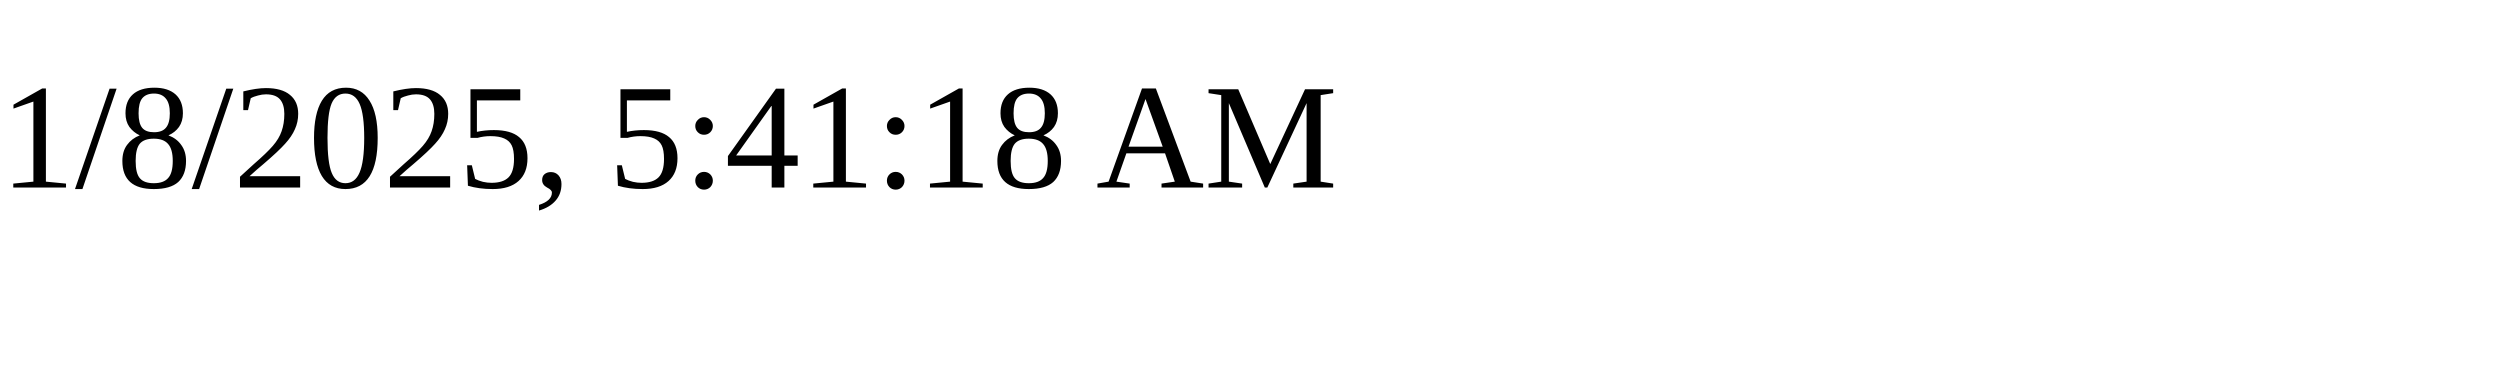
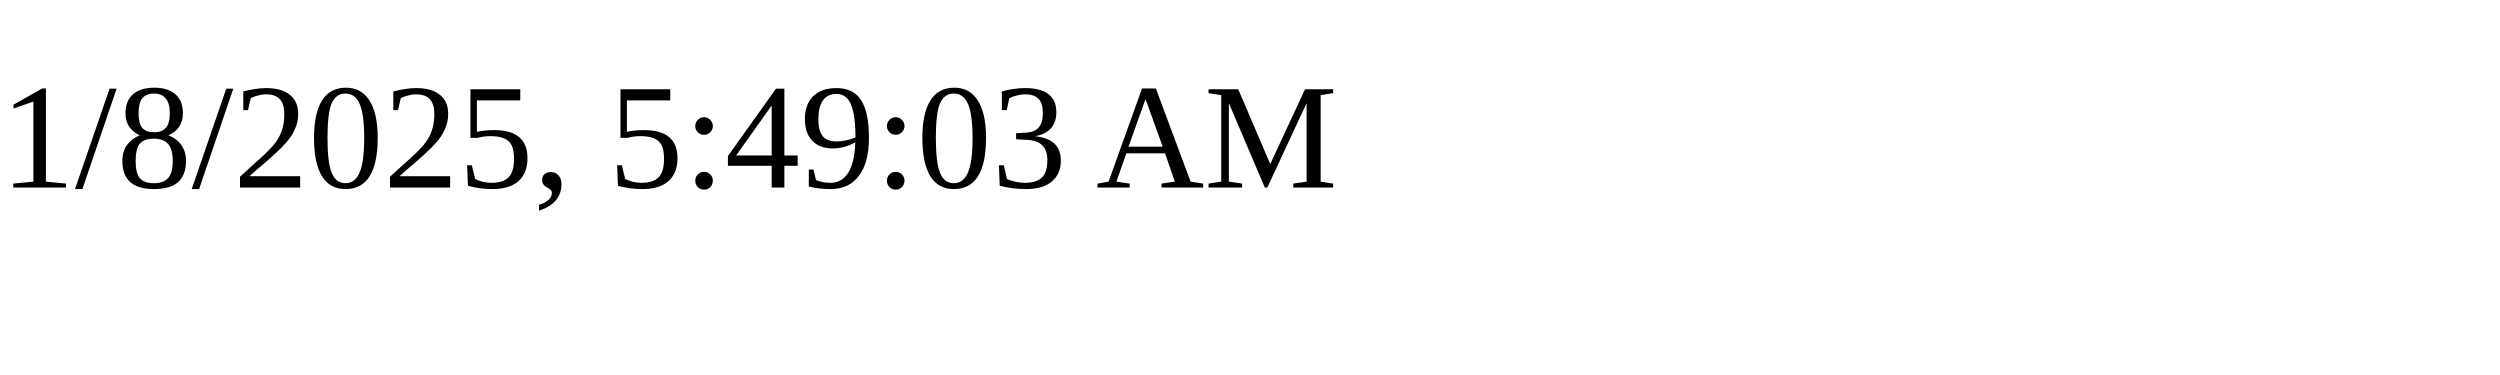
<svg xmlns="http://www.w3.org/2000/svg" height="30" width="200">
-   <text x="0" y="15">1/8/2025, 5:41:18 AM</text>
+   <text x="0" y="15">1/8/2025, 5:49:03 AM</text>
</svg>
